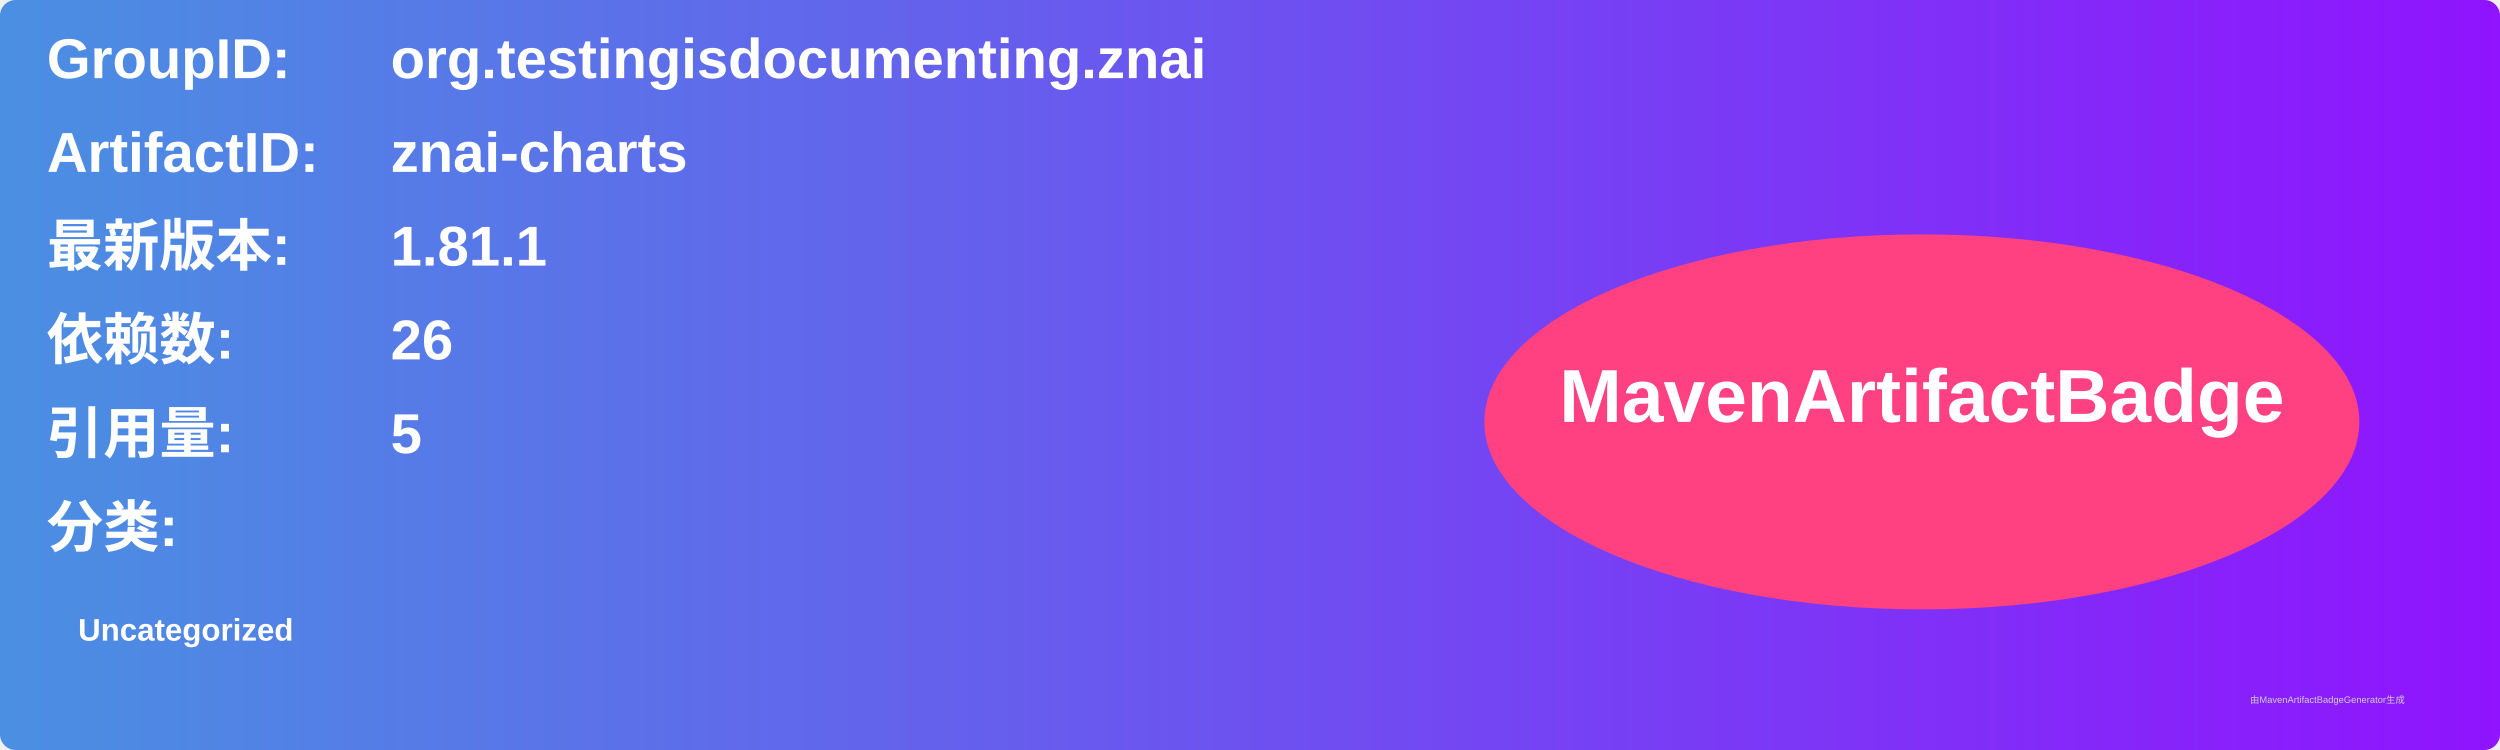
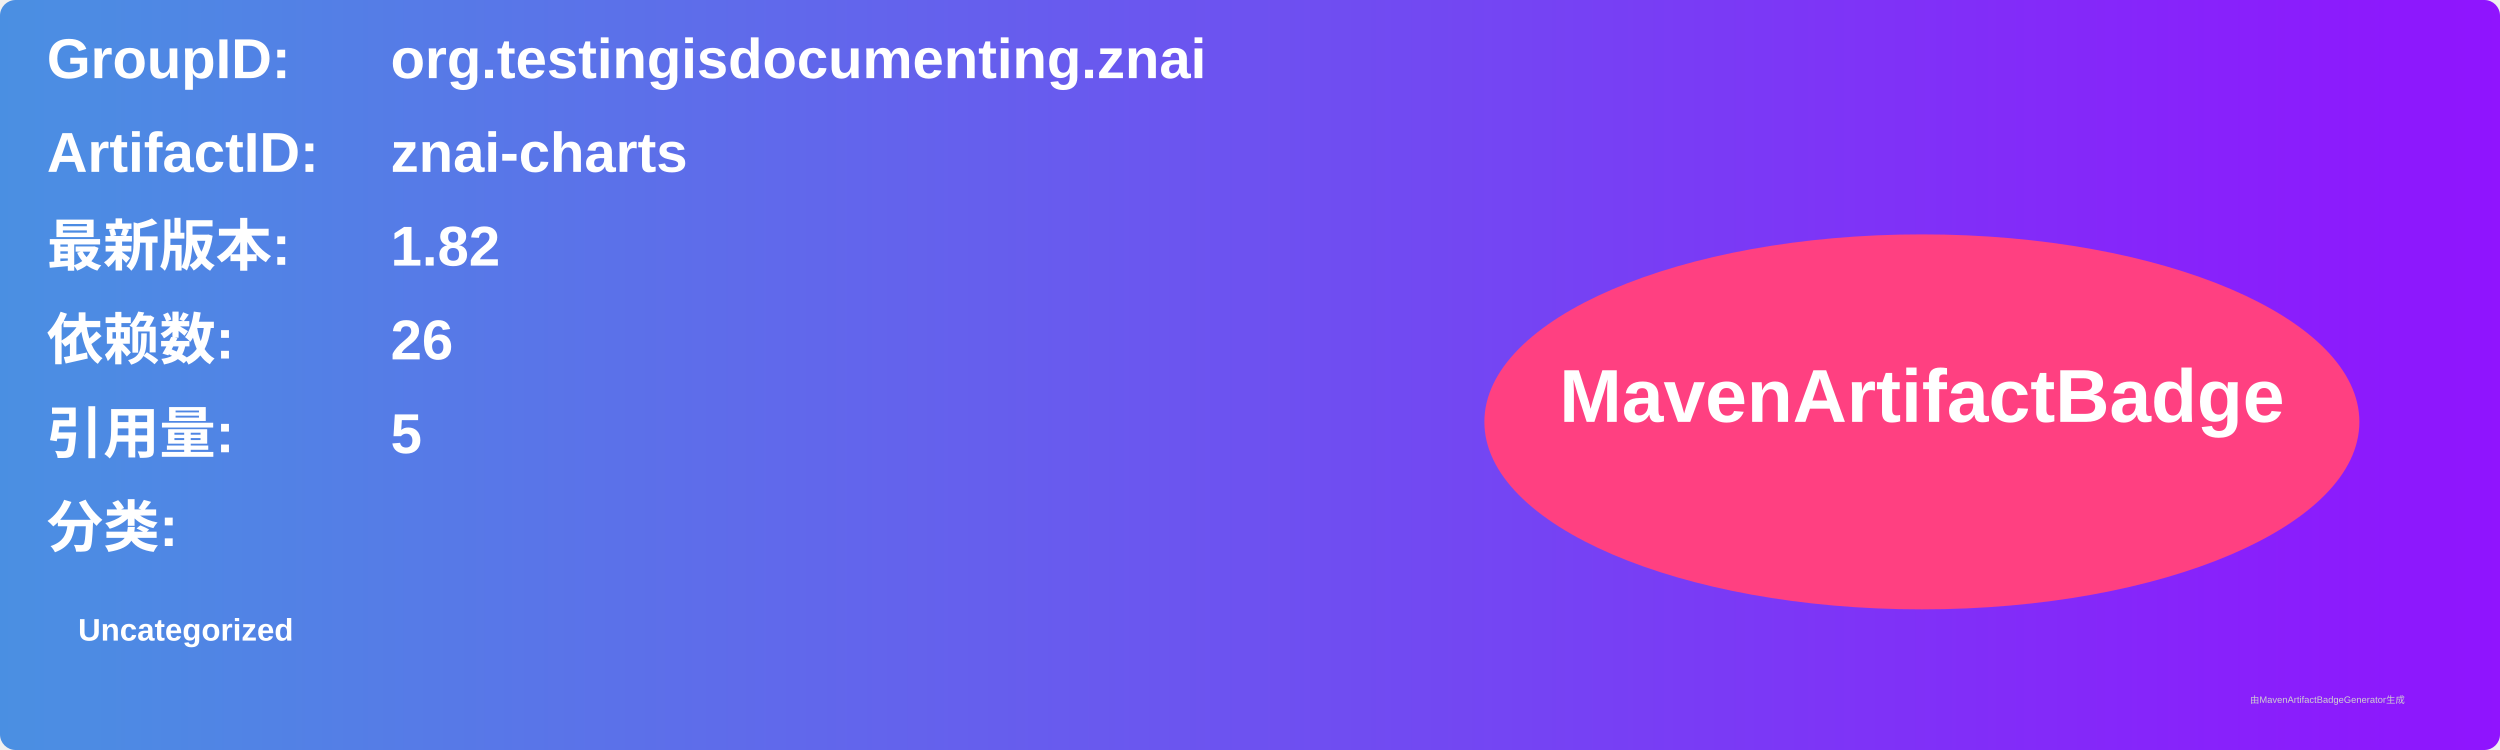
<svg xmlns="http://www.w3.org/2000/svg" width="800" height="240" viewBox="0 0 800 240">
  <linearGradient id="grad" x1="0%" y1="0%" x2="100%" y2="0%">
    <stop offset="0%" stop-color="#4a90e2" />
    <stop offset="100%" stop-color="#9013fe" />
  </linearGradient>
  <rect width="100%" height="100%" rx="5" ry="5" fill="url(#grad)" />
  <g transform="translate(15, 15)">
    <text x="0" y="10" font-family="Arial" font-size="18" fill="white" font-weight="bold" width="260">GroupID:</text>
    <text x="110" y="10" font-family="Arial" font-size="18" fill="white" font-weight="bold" width="460">org.testingisdocumenting.znai</text>
    <text x="0" y="40" font-family="Arial" font-size="18" fill="white" font-weight="bold" width="260">ArtifactID:</text>
    <text x="110" y="40" font-family="Arial" font-size="18" fill="white" font-weight="bold" width="460">znai-charts</text>
    <text x="0" y="70" font-family="Arial" font-size="18" fill="white" font-weight="bold">最新版本:</text>
    <text x="110" y="70" font-family="Arial" font-size="18" fill="white" font-weight="bold">
-       <tspan font-weight="bold">1.81.1</tspan>
+       <tspan font-weight="bold">1.82</tspan>
    </text>
    <text x="0" y="100" font-family="Arial" font-size="18" fill="white" font-weight="bold">依赖数: </text>
    <text x="110" y="100" font-family="Arial" font-size="18" fill="white">
      <tspan font-weight="bold">26</tspan>
    </text>
    <text x="0" y="130" font-family="Arial" font-size="18" fill="white" font-weight="bold">引用量: </text>
    <text x="110" y="130" font-family="Arial" font-size="18" fill="white">
      <tspan font-weight="bold">5</tspan>
    </text>
    <text x="0" y="160" font-family="Arial" font-size="18" fill="white" font-weight="bold">分类:</text>
    <text x="10" y="190" font-family="Arial" font-size="10" fill="white">
      <tspan font-weight="bold">Uncategorized</tspan>
    </text>
    <ellipse cx="600" cy="120" rx="140" ry="60" fill="#ff4081" />
    <text x="600" y="120" text-anchor="middle" font-family="Arial" font-size="24" fill="white" font-weight="bold">MavenArtifactBadge</text>
  </g>
  <text x="720" y="225" font-family="Arial" font-size="3" fill="#d0d0d0">由MavenArtifactBadgeGenerator生成</text>
</svg>
